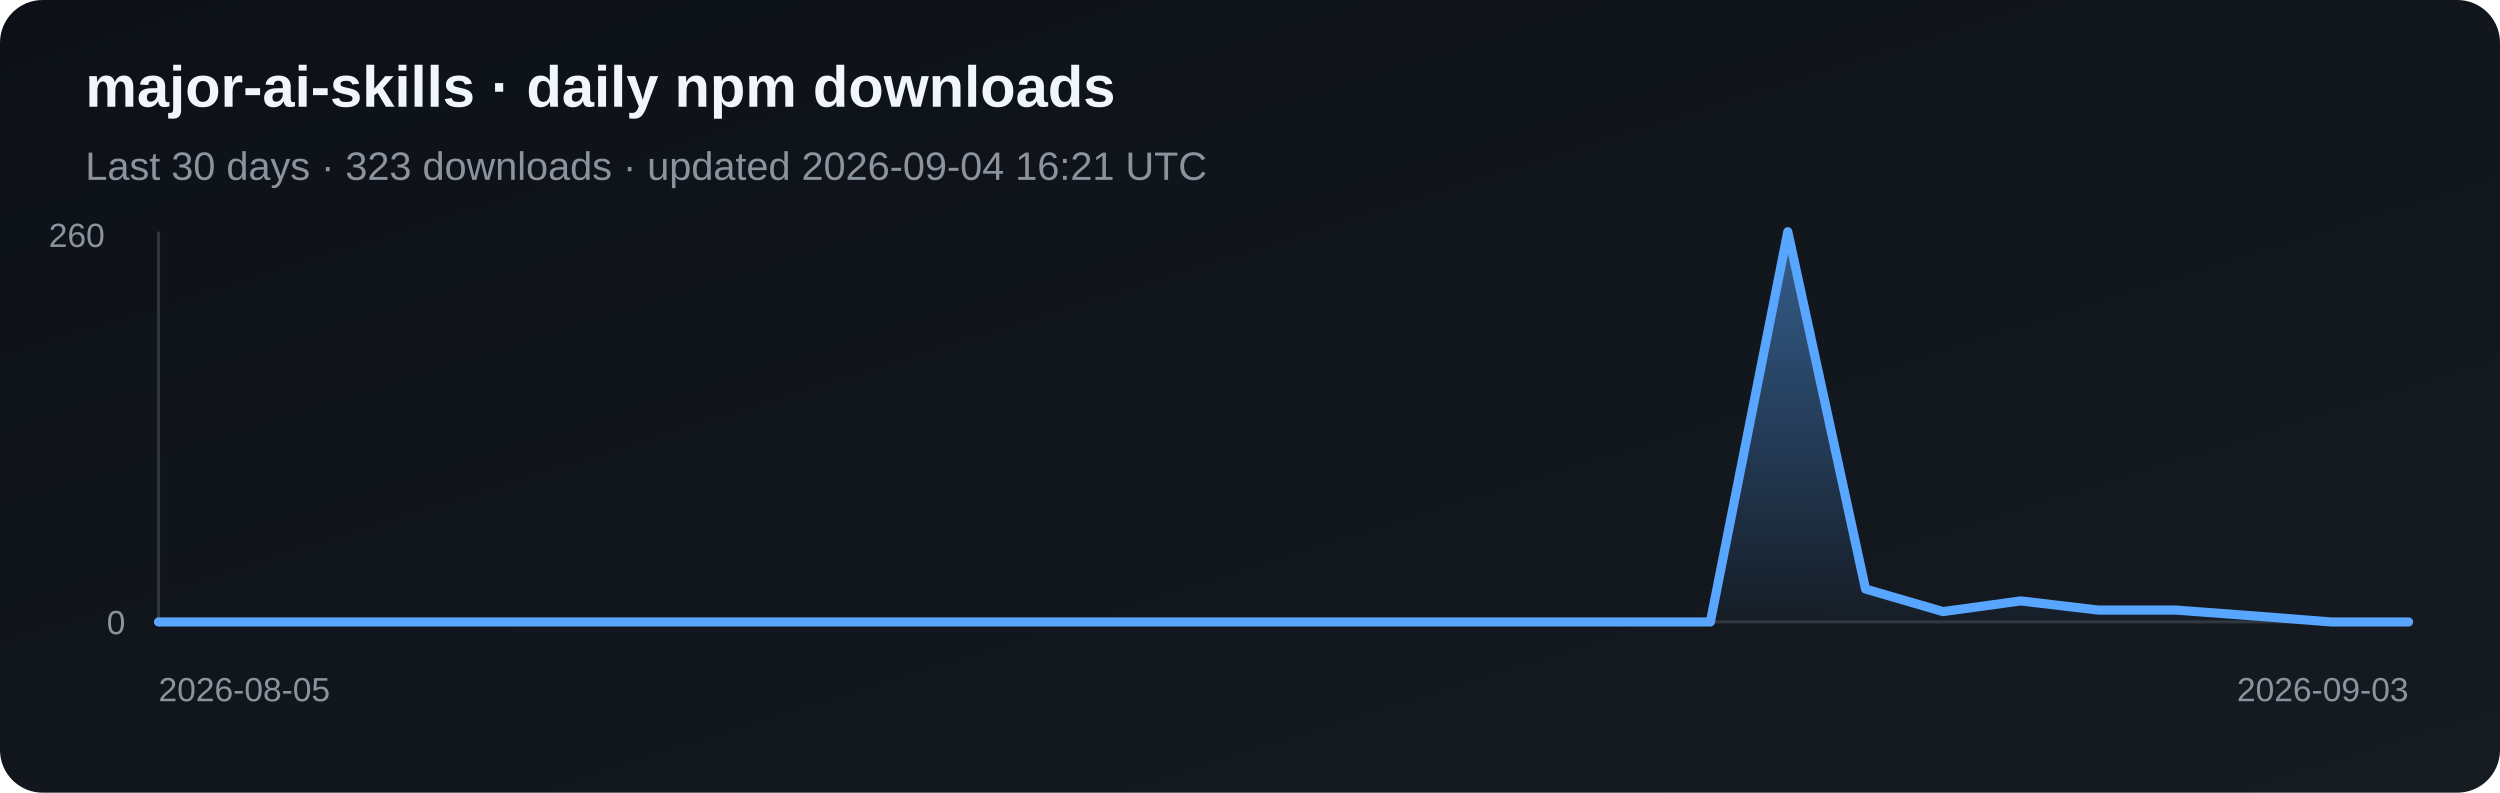
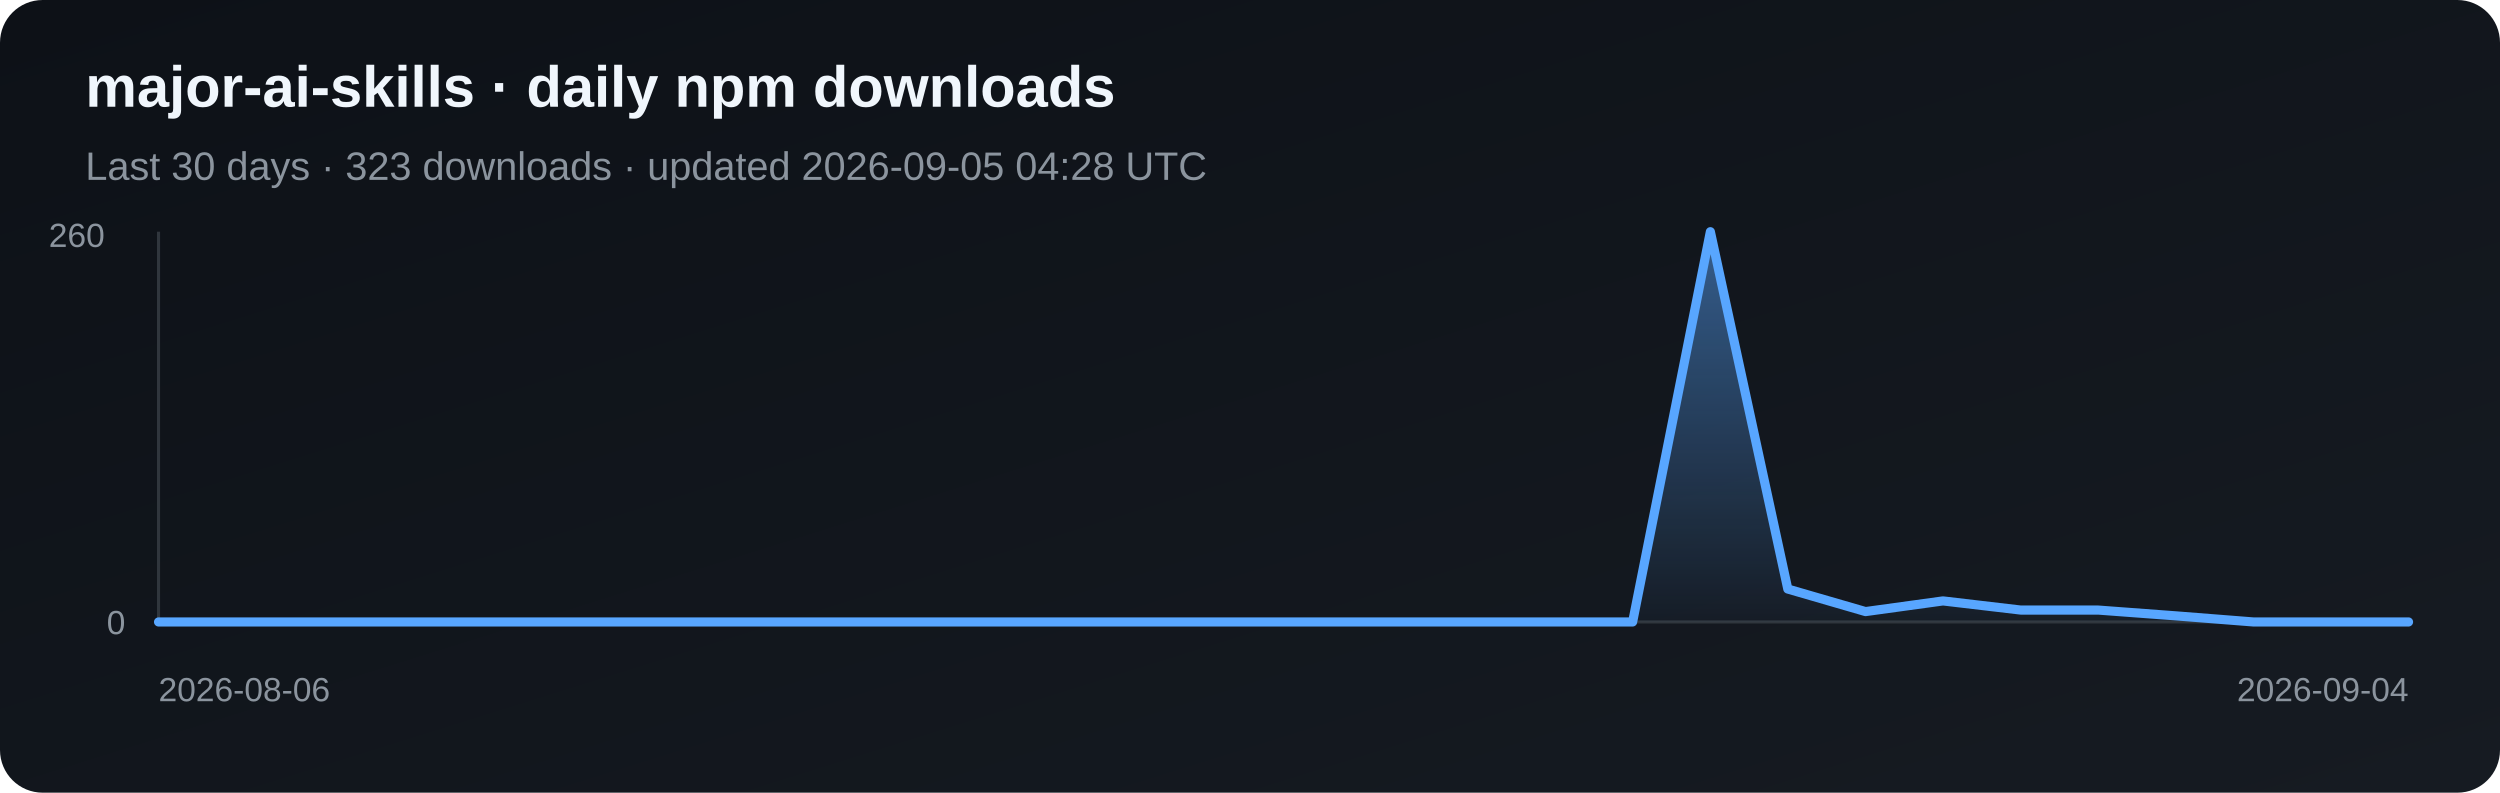
<svg xmlns="http://www.w3.org/2000/svg" width="820" height="260" viewBox="0 0 820 260" role="img" aria-label="Daily npm downloads for major-ai-skills">
  <defs>
    <linearGradient id="bg" x1="0" y1="0" x2="1" y2="1">
      <stop stop-color="#0d1117" />
      <stop offset="1" stop-color="#161b22" />
    </linearGradient>
    <linearGradient id="fill" x1="0" y1="0" x2="0" y2="1">
      <stop stop-color="#58a6ff" stop-opacity=".5" />
      <stop offset="1" stop-color="#58a6ff" stop-opacity=".03" />
    </linearGradient>
  </defs>
  <rect width="820" height="260" rx="14" fill="url(#bg)" />
  <text x="28" y="35" fill="#f0f6fc" font-family="Arial, sans-serif" font-size="19" font-weight="700">major-ai-skills · daily npm downloads</text>
-   <text x="28" y="59" fill="#8b949e" font-family="Arial, sans-serif" font-size="13">Last 30 days · 323 downloads · updated 2026-09-04 16:21 UTC</text>
+   <text x="28" y="59" fill="#8b949e" font-family="Arial, sans-serif" font-size="13">Last 30 days · 323 downloads · updated 2026-09-05 04:28 UTC</text>
  <line x1="52" y1="76" x2="52" y2="204" stroke="#30363d" />
  <line x1="52" y1="204" x2="790" y2="204" stroke="#30363d" />
-   <polygon points="52,204 52.0,204.0 77.4,204.0 102.9,204.0 128.3,204.0 153.8,204.0 179.2,204.0 204.7,204.0 230.1,204.0 255.6,204.0 281.0,204.0 306.5,204.0 331.9,204.0 357.4,204.0 382.8,204.0 408.3,204.0 433.7,204.0 459.2,204.0 484.6,204.0 510.1,204.0 535.5,204.0 561.0,204.0 586.4,76.0 611.9,193.2 637.3,200.6 662.8,197.1 688.2,200.1 713.7,200.1 739.1,202.0 764.6,204.0 790.0,204.0 790,204" fill="url(#fill)" />
-   <polyline points="52.0,204.0 77.4,204.0 102.9,204.0 128.3,204.0 153.8,204.0 179.2,204.0 204.7,204.0 230.1,204.0 255.6,204.0 281.0,204.0 306.5,204.0 331.9,204.0 357.4,204.0 382.8,204.0 408.3,204.0 433.7,204.0 459.2,204.0 484.6,204.0 510.1,204.0 535.5,204.0 561.0,204.0 586.4,76.0 611.9,193.2 637.3,200.6 662.8,197.1 688.2,200.1 713.7,200.1 739.1,202.0 764.6,204.0 790.0,204.0" fill="none" stroke="#58a6ff" stroke-width="3" stroke-linejoin="round" stroke-linecap="round" />
+   <polygon points="52,204 52.0,204.0 77.4,204.0 102.9,204.0 128.3,204.0 153.8,204.0 179.2,204.0 204.7,204.0 230.1,204.0 255.6,204.0 281.0,204.0 306.5,204.0 331.9,204.0 357.4,204.0 382.8,204.0 408.3,204.0 433.7,204.0 459.2,204.0 484.6,204.0 510.1,204.0 535.5,204.0 561.0,76.0 586.4,193.2 611.9,200.6 637.3,197.1 662.8,200.1 688.2,200.1 713.7,202.0 739.1,204.0 764.6,204.0 790.0,204.0 790,204" fill="url(#fill)" />
+   <polyline points="52.0,204.0 77.4,204.0 102.9,204.0 128.3,204.0 153.8,204.0 179.2,204.0 204.7,204.0 230.1,204.0 255.6,204.0 281.0,204.0 306.5,204.0 331.9,204.0 357.4,204.0 382.8,204.0 408.3,204.0 433.7,204.0 459.2,204.0 484.6,204.0 510.1,204.0 535.5,204.0 561.0,76.0 586.4,193.2 611.9,200.6 637.3,197.1 662.8,200.1 688.2,200.1 713.7,202.0 739.1,204.0 764.6,204.0 790.0,204.0" fill="none" stroke="#58a6ff" stroke-width="3" stroke-linejoin="round" stroke-linecap="round" />
  <text x="16" y="81" fill="#8b949e" font-family="Arial, sans-serif" font-size="11">260</text>
  <text x="35" y="208" fill="#8b949e" font-family="Arial, sans-serif" font-size="11">0</text>
-   <text x="52" y="230" fill="#8b949e" font-family="Arial, sans-serif" font-size="11">2026-08-05</text>
-   <text x="790" y="230" fill="#8b949e" text-anchor="end" font-family="Arial, sans-serif" font-size="11">2026-09-03</text>
+   <text x="52" y="230" fill="#8b949e" font-family="Arial, sans-serif" font-size="11">2026-08-06</text>
+   <text x="790" y="230" fill="#8b949e" text-anchor="end" font-family="Arial, sans-serif" font-size="11">2026-09-04</text>
</svg>
